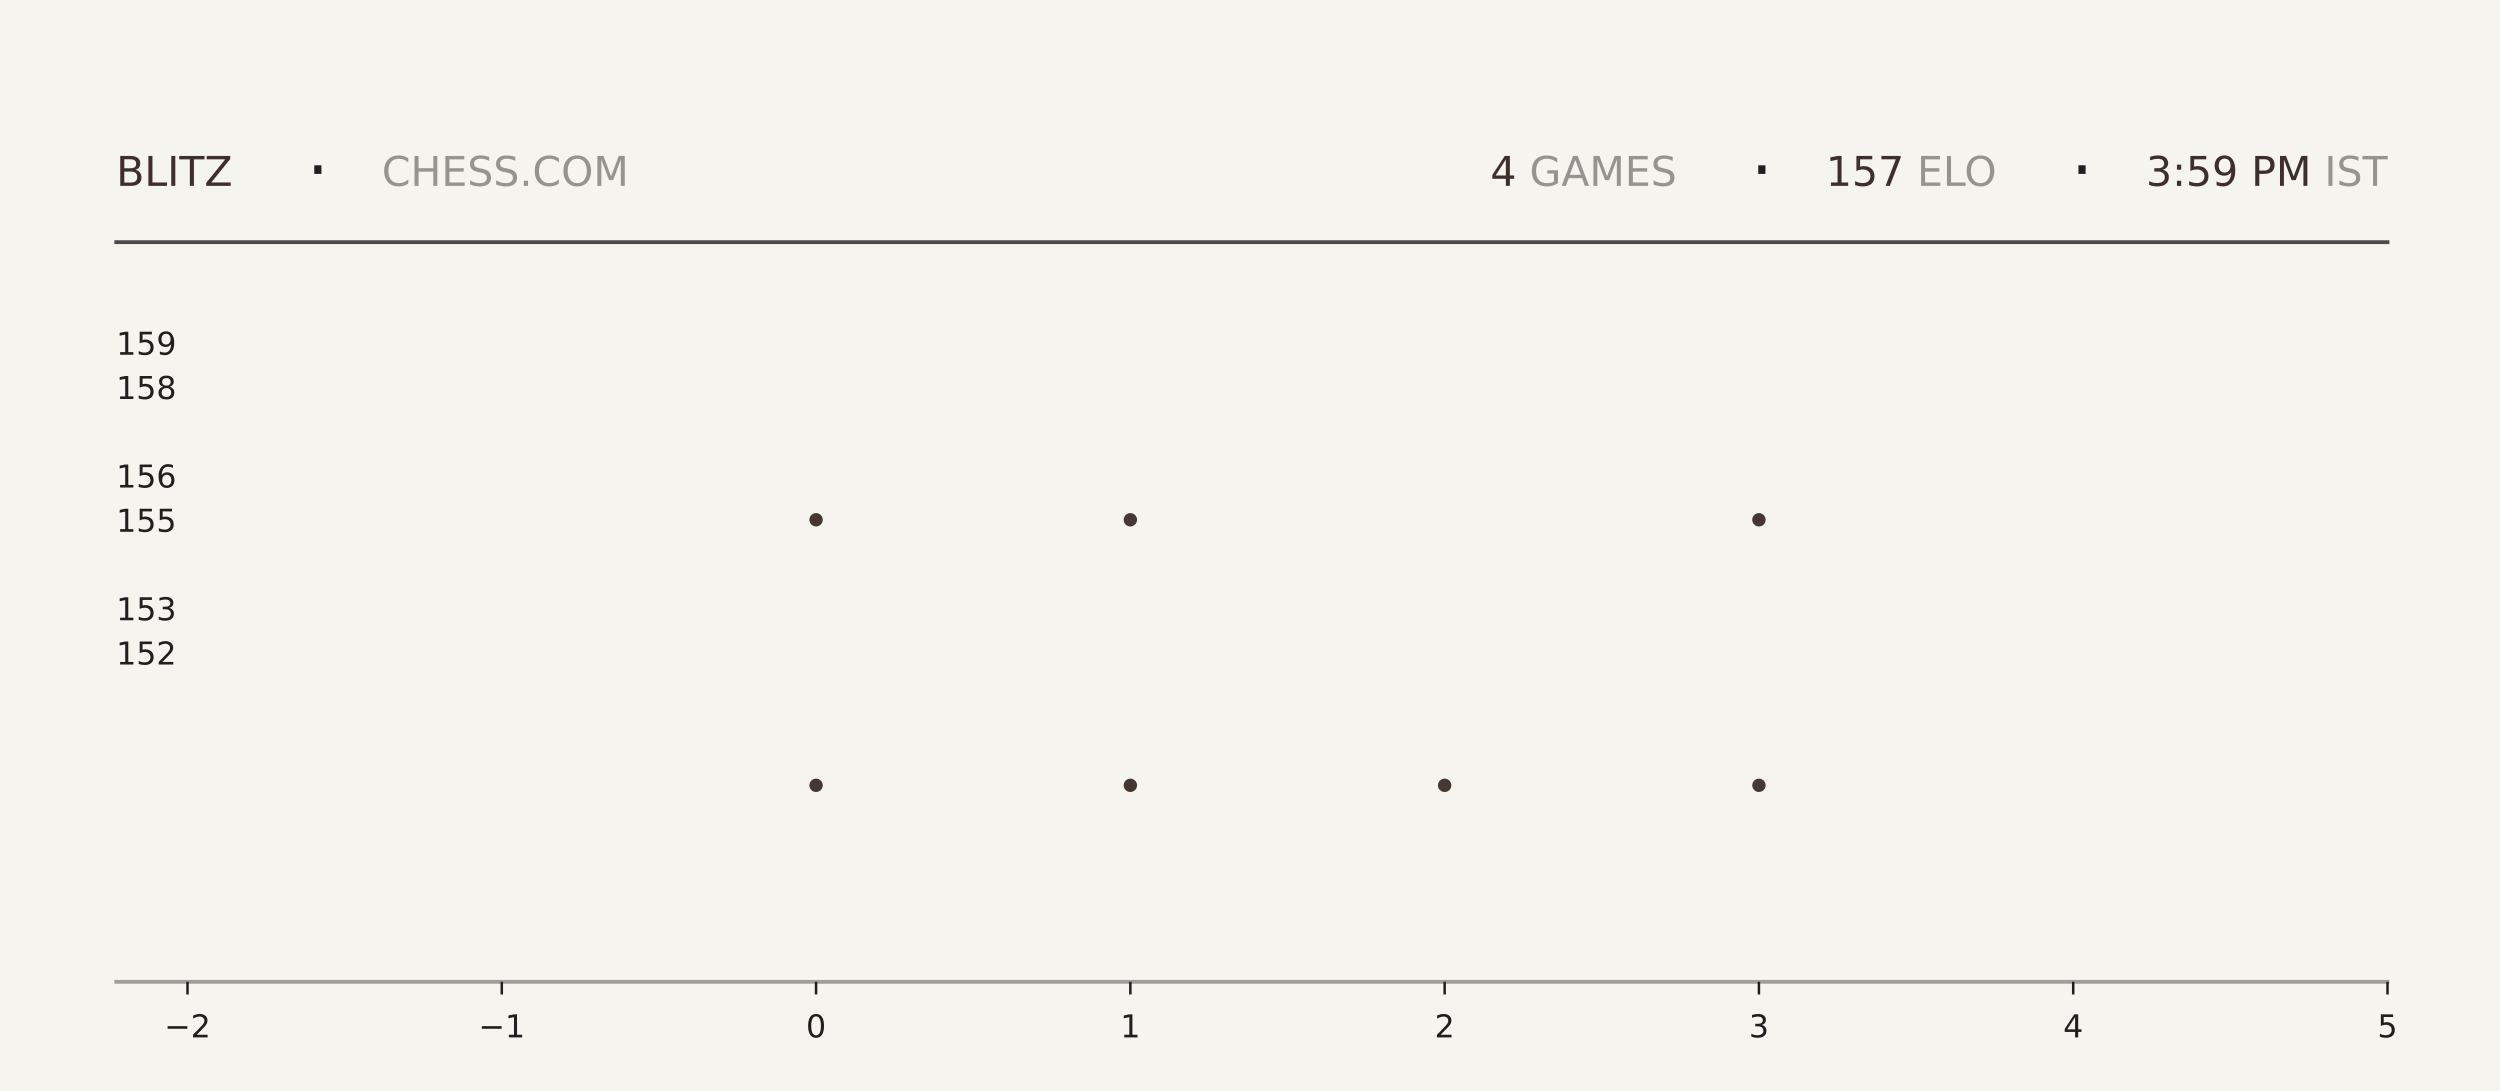
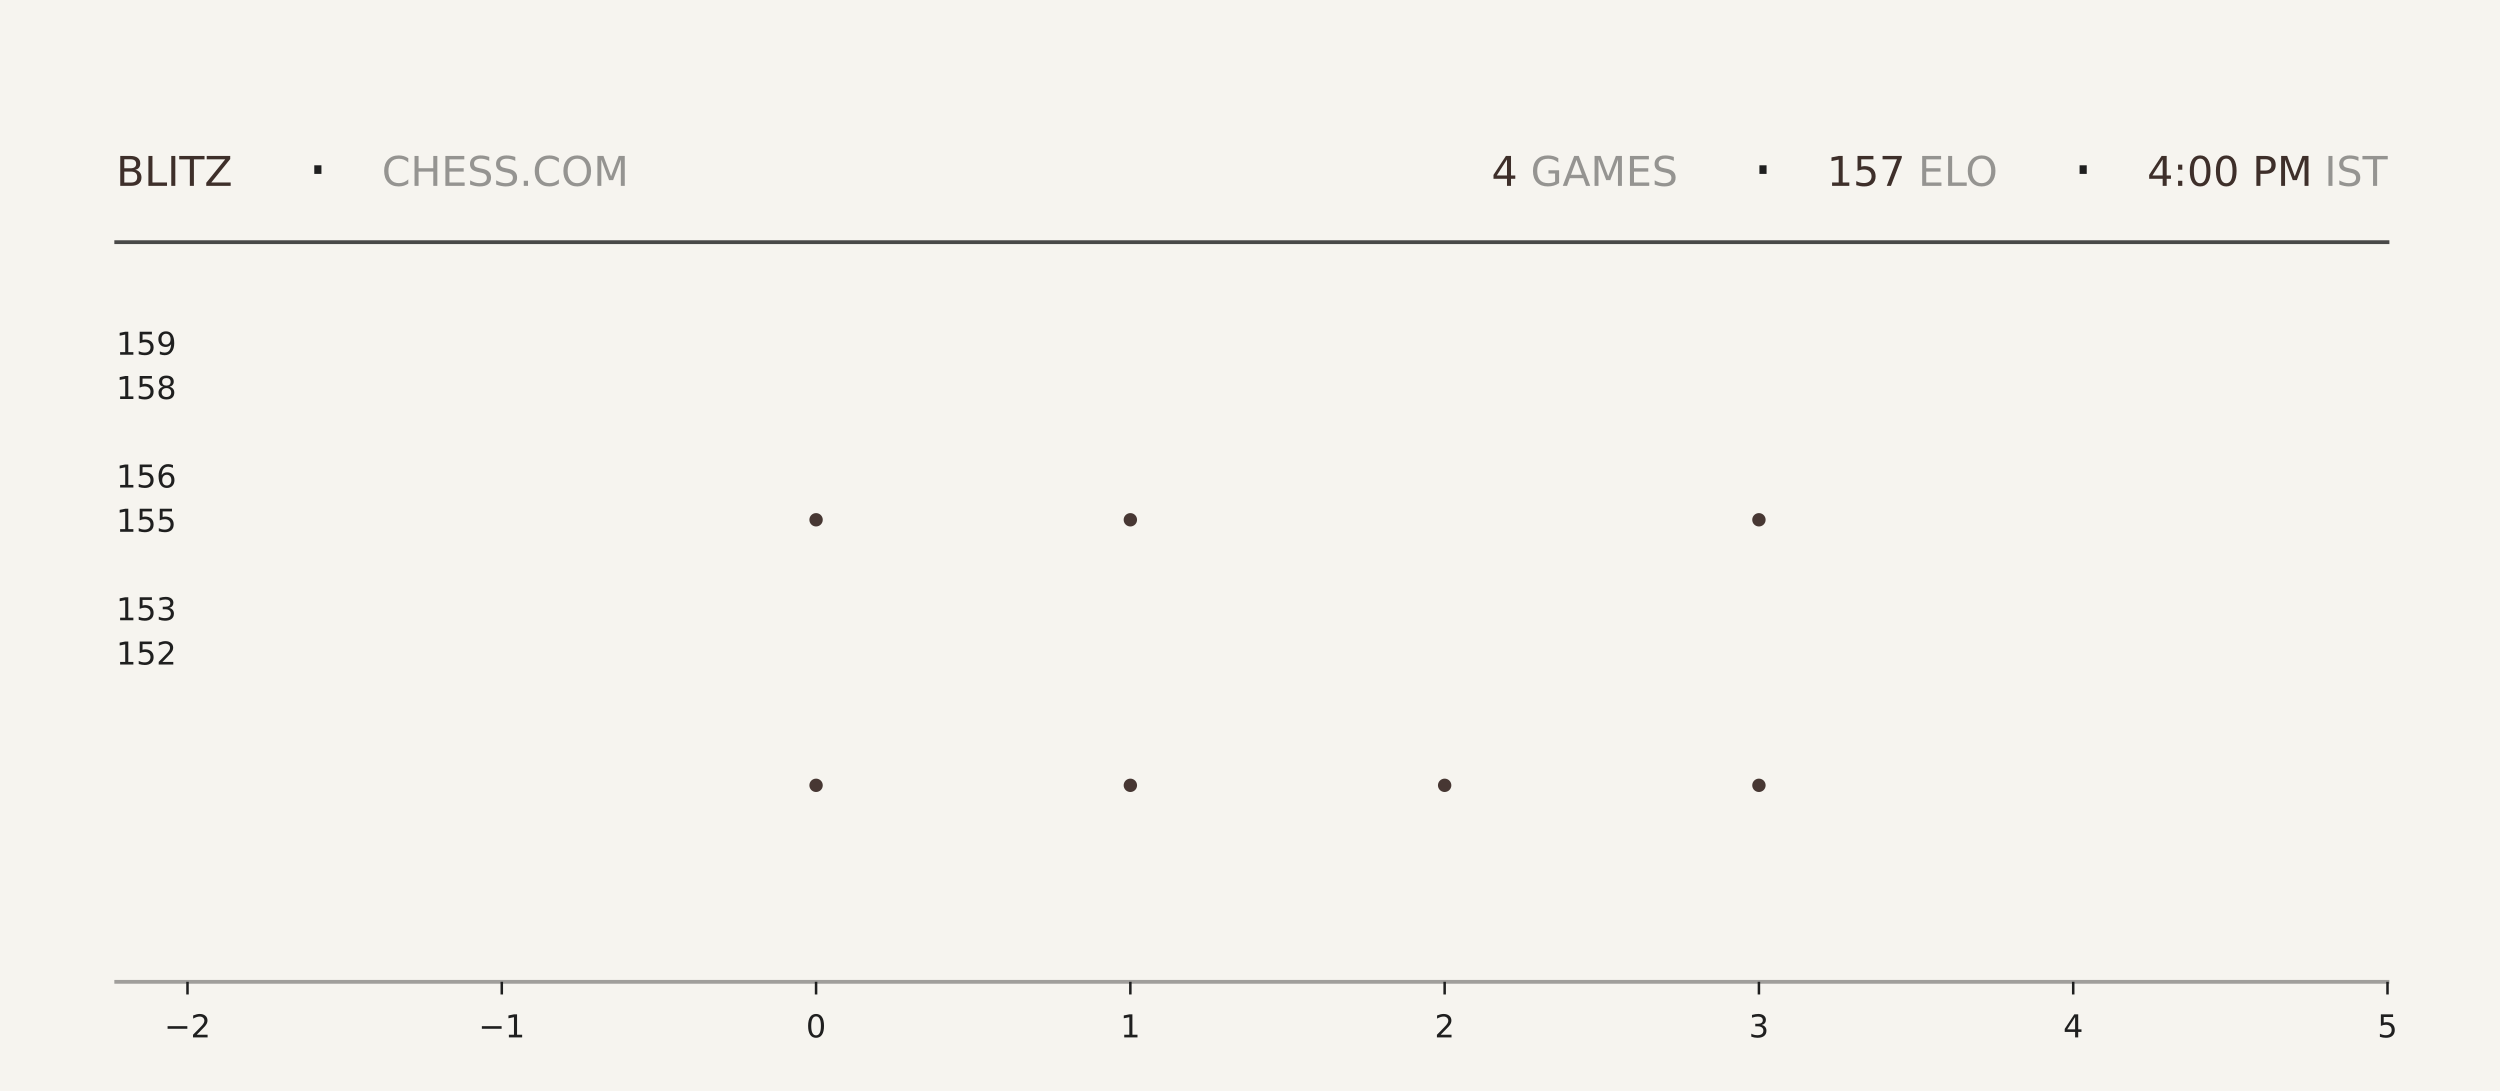
<svg xmlns="http://www.w3.org/2000/svg" xmlns:xlink="http://www.w3.org/1999/xlink" width="792pt" height="345.6pt" viewBox="0 0 792 345.6" version="1.1">
  <defs>
    <style type="text/css">*{stroke-linejoin: round; stroke-linecap: butt}</style>
  </defs>
  <g id="figure_1">
    <g id="patch_1">
      <path d="M 0 345.6  L 792 345.6  L 792 0  L 0 0  z " style="fill: #f6f4ef" />
    </g>
    <g id="axes_1">
      <g id="patch_2">
        <path d="M 59.4 311.04  L 756.36 311.04  L 756.36 103.68  L 59.4 103.68  z " style="fill: #f6f4ef" />
      </g>
      <g id="PathCollection_1">
        <defs>
-           <path id="m84c4b86c22" d="M 0 2.121  C 0.563 2.121 1.102 1.898 1.5 1.5  C 1.898 1.102 2.121 0.563 2.121 0  C 2.121 -0.563 1.898 -1.102 1.5 -1.5  C 1.102 -1.898 0.563 -2.121 0 -2.121  C -0.563 -2.121 -1.102 -1.898 -1.5 -1.5  C -1.898 -1.102 -2.121 -0.563 -2.121 0  C -2.121 0.563 -1.898 1.102 -1.5 1.5  C -1.102 1.898 -0.563 2.121 0 2.121  z " />
-         </defs>
-         <g clip-path="url(#p12c61e3487)">
-           <use xlink:href="#m84c4b86c22" x="258.531" y="248.79" style="fill: #3e2f2a; fill-opacity: 0.95" />
-           <use xlink:href="#m84c4b86c22" x="258.531" y="164.668" style="fill: #3e2f2a; fill-opacity: 0.95" />
+           <path id="m7d2c094c88" d="M 0 2.121  C 0.563 2.121 1.102 1.898 1.5 1.5  C 1.898 1.102 2.121 0.563 2.121 0  C 2.121 -0.563 1.898 -1.102 1.5 -1.5  C 1.102 -1.898 0.563 -2.121 0 -2.121  C -0.563 -2.121 -1.102 -1.898 -1.5 -1.5  C -1.898 -1.102 -2.121 -0.563 -2.121 0  C -2.121 0.563 -1.898 1.102 -1.5 1.5  C -1.102 1.898 -0.563 2.121 0 2.121  z " />
+         </defs>
+         <g clip-path="url(#p89d3d0de06)">
+           <use xlink:href="#m7d2c094c88" x="258.531" y="248.79" style="fill: #3e2f2a; fill-opacity: 0.95" />
+           <use xlink:href="#m7d2c094c88" x="258.531" y="164.668" style="fill: #3e2f2a; fill-opacity: 0.95" />
        </g>
      </g>
      <g id="PathCollection_2">
-         <g clip-path="url(#p12c61e3487)">
-           <use xlink:href="#m84c4b86c22" x="358.097" y="248.79" style="fill: #3e2f2a; fill-opacity: 0.95" />
-           <use xlink:href="#m84c4b86c22" x="358.097" y="164.668" style="fill: #3e2f2a; fill-opacity: 0.95" />
-           <use xlink:href="#m84c4b86c22" x="358.097" y="80.547" style="fill: #3e2f2a; fill-opacity: 0.95" />
+         <g clip-path="url(#p89d3d0de06)">
+           <use xlink:href="#m7d2c094c88" x="358.097" y="248.79" style="fill: #3e2f2a; fill-opacity: 0.95" />
+           <use xlink:href="#m7d2c094c88" x="358.097" y="164.668" style="fill: #3e2f2a; fill-opacity: 0.95" />
+           <use xlink:href="#m7d2c094c88" x="358.097" y="80.547" style="fill: #3e2f2a; fill-opacity: 0.95" />
        </g>
      </g>
      <g id="PathCollection_3">
-         <g clip-path="url(#p12c61e3487)">
-           <use xlink:href="#m84c4b86c22" x="457.663" y="248.79" style="fill: #3e2f2a; fill-opacity: 0.95" />
+         <g clip-path="url(#p89d3d0de06)">
+           <use xlink:href="#m7d2c094c88" x="457.663" y="248.79" style="fill: #3e2f2a; fill-opacity: 0.95" />
        </g>
      </g>
      <g id="PathCollection_4">
-         <g clip-path="url(#p12c61e3487)">
-           <use xlink:href="#m84c4b86c22" x="557.229" y="248.79" style="fill: #3e2f2a; fill-opacity: 0.95" />
-           <use xlink:href="#m84c4b86c22" x="557.229" y="164.668" style="fill: #3e2f2a; fill-opacity: 0.95" />
-           <use xlink:href="#m84c4b86c22" x="557.229" y="80.547" style="fill: #3e2f2a; fill-opacity: 0.95" />
+         <g clip-path="url(#p89d3d0de06)">
+           <use xlink:href="#m7d2c094c88" x="557.229" y="248.79" style="fill: #3e2f2a; fill-opacity: 0.95" />
+           <use xlink:href="#m7d2c094c88" x="557.229" y="164.668" style="fill: #3e2f2a; fill-opacity: 0.95" />
+           <use xlink:href="#m7d2c094c88" x="557.229" y="80.547" style="fill: #3e2f2a; fill-opacity: 0.95" />
        </g>
      </g>
      <g id="matplotlib.axis_1">
        <g id="xtick_1">
          <g id="line2d_1">
            <defs>
-               <path id="mde1d8bedd0" d="M 0 0  L 0 4  " style="stroke: #1f1f1f; stroke-width: 0.8" />
+               <path id="m54e5e8a01d" d="M 0 0  L 0 4  " style="stroke: #1f1f1f; stroke-width: 0.8" />
            </defs>
            <g>
-               <use xlink:href="#mde1d8bedd0" x="59.4" y="311.04" style="fill: #1f1f1f; stroke: #1f1f1f; stroke-width: 0.8" />
+               <use xlink:href="#m54e5e8a01d" x="59.4" y="311.04" style="fill: #1f1f1f; stroke: #1f1f1f; stroke-width: 0.8" />
            </g>
          </g>
          <g id="text_1">
            <g style="fill: #1f1f1f" transform="translate(52.02891 328.6384) scale(0.1 -0.1)">
              <defs>
                <path id="DejaVuSans-2212" d="M 678 2272  L 4684 2272  L 4684 1741  L 678 1741  L 678 2272  z " transform="scale(0.015625)" />
                <path id="DejaVuSans-32" d="M 1228 531  L 3431 531  L 3431 0  L 469 0  L 469 531  Q 828 903 1448 1529  Q 2069 2156 2228 2338  Q 2531 2678 2651 2914  Q 2772 3150 2772 3378  Q 2772 3750 2511 3984  Q 2250 4219 1831 4219  Q 1534 4219 1204 4116  Q 875 4013 500 3803  L 500 4441  Q 881 4594 1212 4672  Q 1544 4750 1819 4750  Q 2544 4750 2975 4387  Q 3406 4025 3406 3419  Q 3406 3131 3298 2873  Q 3191 2616 2906 2266  Q 2828 2175 2409 1742  Q 1991 1309 1228 531  z " transform="scale(0.015625)" />
              </defs>
              <use xlink:href="#DejaVuSans-2212" />
              <use xlink:href="#DejaVuSans-32" transform="translate(83.78906 0)" />
            </g>
          </g>
        </g>
        <g id="xtick_2">
          <g id="line2d_2">
            <g>
-               <use xlink:href="#mde1d8bedd0" x="158.966" y="311.04" style="fill: #1f1f1f; stroke: #1f1f1f; stroke-width: 0.8" />
+               <use xlink:href="#m54e5e8a01d" x="158.966" y="311.04" style="fill: #1f1f1f; stroke: #1f1f1f; stroke-width: 0.8" />
            </g>
          </g>
          <g id="text_2">
            <g style="fill: #1f1f1f" transform="translate(151.5946 328.6384) scale(0.1 -0.1)">
              <defs>
                <path id="DejaVuSans-31" d="M 794 531  L 1825 531  L 1825 4091  L 703 3866  L 703 4441  L 1819 4666  L 2450 4666  L 2450 531  L 3481 531  L 3481 0  L 794 0  L 794 531  z " transform="scale(0.015625)" />
              </defs>
              <use xlink:href="#DejaVuSans-2212" />
              <use xlink:href="#DejaVuSans-31" transform="translate(83.78906 0)" />
            </g>
          </g>
        </g>
        <g id="xtick_3">
          <g id="line2d_3">
            <g>
-               <use xlink:href="#mde1d8bedd0" x="258.531" y="311.04" style="fill: #1f1f1f; stroke: #1f1f1f; stroke-width: 0.8" />
+               <use xlink:href="#m54e5e8a01d" x="258.531" y="311.04" style="fill: #1f1f1f; stroke: #1f1f1f; stroke-width: 0.8" />
            </g>
          </g>
          <g id="text_3">
            <g style="fill: #1f1f1f" transform="translate(255.3502 328.6384) scale(0.1 -0.1)">
              <defs>
                <path id="DejaVuSans-30" d="M 2034 4250  Q 1547 4250 1301 3770  Q 1056 3291 1056 2328  Q 1056 1369 1301 889  Q 1547 409 2034 409  Q 2525 409 2770 889  Q 3016 1369 3016 2328  Q 3016 3291 2770 3770  Q 2525 4250 2034 4250  z M 2034 4750  Q 2819 4750 3233 4129  Q 3647 3509 3647 2328  Q 3647 1150 3233 529  Q 2819 -91 2034 -91  Q 1250 -91 836 529  Q 422 1150 422 2328  Q 422 3509 836 4129  Q 1250 4750 2034 4750  z " transform="scale(0.015625)" />
              </defs>
              <use xlink:href="#DejaVuSans-30" />
            </g>
          </g>
        </g>
        <g id="xtick_4">
          <g id="line2d_4">
            <g>
-               <use xlink:href="#mde1d8bedd0" x="358.097" y="311.04" style="fill: #1f1f1f; stroke: #1f1f1f; stroke-width: 0.8" />
+               <use xlink:href="#m54e5e8a01d" x="358.097" y="311.04" style="fill: #1f1f1f; stroke: #1f1f1f; stroke-width: 0.8" />
            </g>
          </g>
          <g id="text_4">
            <g style="fill: #1f1f1f" transform="translate(354.9159 328.6384) scale(0.1 -0.1)">
              <use xlink:href="#DejaVuSans-31" />
            </g>
          </g>
        </g>
        <g id="xtick_5">
          <g id="line2d_5">
            <g>
-               <use xlink:href="#mde1d8bedd0" x="457.663" y="311.04" style="fill: #1f1f1f; stroke: #1f1f1f; stroke-width: 0.8" />
+               <use xlink:href="#m54e5e8a01d" x="457.663" y="311.04" style="fill: #1f1f1f; stroke: #1f1f1f; stroke-width: 0.8" />
            </g>
          </g>
          <g id="text_5">
            <g style="fill: #1f1f1f" transform="translate(454.4816 328.6384) scale(0.1 -0.1)">
              <use xlink:href="#DejaVuSans-32" />
            </g>
          </g>
        </g>
        <g id="xtick_6">
          <g id="line2d_6">
            <g>
-               <use xlink:href="#mde1d8bedd0" x="557.229" y="311.04" style="fill: #1f1f1f; stroke: #1f1f1f; stroke-width: 0.8" />
+               <use xlink:href="#m54e5e8a01d" x="557.229" y="311.04" style="fill: #1f1f1f; stroke: #1f1f1f; stroke-width: 0.8" />
            </g>
          </g>
          <g id="text_6">
            <g style="fill: #1f1f1f" transform="translate(554.0473 328.6384) scale(0.1 -0.1)">
              <defs>
                <path id="DejaVuSans-33" d="M 2597 2516  Q 3050 2419 3304 2112  Q 3559 1806 3559 1356  Q 3559 666 3084 287  Q 2609 -91 1734 -91  Q 1441 -91 1130 -33  Q 819 25 488 141  L 488 750  Q 750 597 1062 519  Q 1375 441 1716 441  Q 2309 441 2620 675  Q 2931 909 2931 1356  Q 2931 1769 2642 2001  Q 2353 2234 1838 2234  L 1294 2234  L 1294 2753  L 1863 2753  Q 2328 2753 2575 2939  Q 2822 3125 2822 3475  Q 2822 3834 2567 4026  Q 2313 4219 1838 4219  Q 1578 4219 1281 4162  Q 984 4106 628 3988  L 628 4550  Q 988 4650 1302 4700  Q 1616 4750 1894 4750  Q 2613 4750 3031 4423  Q 3450 4097 3450 3541  Q 3450 3153 3228 2886  Q 3006 2619 2597 2516  z " transform="scale(0.015625)" />
              </defs>
              <use xlink:href="#DejaVuSans-33" />
            </g>
          </g>
        </g>
        <g id="xtick_7">
          <g id="line2d_7">
            <g>
-               <use xlink:href="#mde1d8bedd0" x="656.794" y="311.04" style="fill: #1f1f1f; stroke: #1f1f1f; stroke-width: 0.8" />
+               <use xlink:href="#m54e5e8a01d" x="656.794" y="311.04" style="fill: #1f1f1f; stroke: #1f1f1f; stroke-width: 0.8" />
            </g>
          </g>
          <g id="text_7">
            <g style="fill: #1f1f1f" transform="translate(653.613 328.6384) scale(0.1 -0.1)">
              <defs>
                <path id="DejaVuSans-34" d="M 2419 4116  L 825 1625  L 2419 1625  L 2419 4116  z M 2253 4666  L 3047 4666  L 3047 1625  L 3713 1625  L 3713 1100  L 3047 1100  L 3047 0  L 2419 0  L 2419 1100  L 313 1100  L 313 1709  L 2253 4666  z " transform="scale(0.015625)" />
              </defs>
              <use xlink:href="#DejaVuSans-34" />
            </g>
          </g>
        </g>
        <g id="xtick_8">
          <g id="line2d_8">
            <g>
-               <use xlink:href="#mde1d8bedd0" x="756.36" y="311.04" style="fill: #1f1f1f; stroke: #1f1f1f; stroke-width: 0.8" />
+               <use xlink:href="#m54e5e8a01d" x="756.36" y="311.04" style="fill: #1f1f1f; stroke: #1f1f1f; stroke-width: 0.8" />
            </g>
          </g>
          <g id="text_8">
            <g style="fill: #1f1f1f" transform="translate(753.1788 328.6384) scale(0.1 -0.1)">
              <defs>
                <path id="DejaVuSans-35" d="M 691 4666  L 3169 4666  L 3169 4134  L 1269 4134  L 1269 2991  Q 1406 3038 1543 3061  Q 1681 3084 1819 3084  Q 2600 3084 3056 2656  Q 3513 2228 3513 1497  Q 3513 744 3044 326  Q 2575 -91 1722 -91  Q 1428 -91 1123 -41  Q 819 9 494 109  L 494 744  Q 775 591 1075 516  Q 1375 441 1709 441  Q 2250 441 2565 725  Q 2881 1009 2881 1497  Q 2881 1984 2565 2268  Q 2250 2553 1709 2553  Q 1456 2553 1204 2497  Q 953 2441 691 2322  L 691 4666  z " transform="scale(0.015625)" />
              </defs>
              <use xlink:href="#DejaVuSans-35" />
            </g>
          </g>
        </g>
      </g>
      <g id="matplotlib.axis_2">
        <g id="ytick_1">
          <g id="line2d_9" />
          <g id="text_9">
            <g style="fill: #1f1f1f" transform="translate(36.8125 210.5283) scale(0.1 -0.1)">
              <use xlink:href="#DejaVuSans-31" />
              <use xlink:href="#DejaVuSans-35" transform="translate(63.62305 0)" />
              <use xlink:href="#DejaVuSans-32" transform="translate(127.2461 0)" />
            </g>
          </g>
        </g>
        <g id="ytick_2">
          <g id="line2d_10" />
          <g id="text_10">
            <g style="fill: #1f1f1f" transform="translate(36.8125 196.508) scale(0.1 -0.1)">
              <use xlink:href="#DejaVuSans-31" />
              <use xlink:href="#DejaVuSans-35" transform="translate(63.62305 0)" />
              <use xlink:href="#DejaVuSans-33" transform="translate(127.2461 0)" />
            </g>
          </g>
        </g>
        <g id="ytick_3">
          <g id="line2d_11" />
          <g id="text_11">
            <g style="fill: #1f1f1f" transform="translate(36.8125 168.4675) scale(0.1 -0.1)">
              <use xlink:href="#DejaVuSans-31" />
              <use xlink:href="#DejaVuSans-35" transform="translate(63.62305 0)" />
              <use xlink:href="#DejaVuSans-35" transform="translate(127.2461 0)" />
            </g>
          </g>
        </g>
        <g id="ytick_4">
          <g id="line2d_12" />
          <g id="text_12">
            <g style="fill: #1f1f1f" transform="translate(36.8125 154.4472) scale(0.1 -0.1)">
              <defs>
                <path id="DejaVuSans-36" d="M 2113 2584  Q 1688 2584 1439 2293  Q 1191 2003 1191 1497  Q 1191 994 1439 701  Q 1688 409 2113 409  Q 2538 409 2786 701  Q 3034 994 3034 1497  Q 3034 2003 2786 2293  Q 2538 2584 2113 2584  z M 3366 4563  L 3366 3988  Q 3128 4100 2886 4159  Q 2644 4219 2406 4219  Q 1781 4219 1451 3797  Q 1122 3375 1075 2522  Q 1259 2794 1537 2939  Q 1816 3084 2150 3084  Q 2853 3084 3261 2657  Q 3669 2231 3669 1497  Q 3669 778 3244 343  Q 2819 -91 2113 -91  Q 1303 -91 875 529  Q 447 1150 447 2328  Q 447 3434 972 4092  Q 1497 4750 2381 4750  Q 2619 4750 2861 4703  Q 3103 4656 3366 4563  z " transform="scale(0.015625)" />
              </defs>
              <use xlink:href="#DejaVuSans-31" />
              <use xlink:href="#DejaVuSans-35" transform="translate(63.62305 0)" />
              <use xlink:href="#DejaVuSans-36" transform="translate(127.2461 0)" />
            </g>
          </g>
        </g>
        <g id="ytick_5">
          <g id="line2d_13" />
          <g id="text_13">
            <g style="fill: #1f1f1f" transform="translate(36.8125 126.4066) scale(0.1 -0.1)">
              <defs>
                <path id="DejaVuSans-38" d="M 2034 2216  Q 1584 2216 1326 1975  Q 1069 1734 1069 1313  Q 1069 891 1326 650  Q 1584 409 2034 409  Q 2484 409 2743 651  Q 3003 894 3003 1313  Q 3003 1734 2745 1975  Q 2488 2216 2034 2216  z M 1403 2484  Q 997 2584 770 2862  Q 544 3141 544 3541  Q 544 4100 942 4425  Q 1341 4750 2034 4750  Q 2731 4750 3128 4425  Q 3525 4100 3525 3541  Q 3525 3141 3298 2862  Q 3072 2584 2669 2484  Q 3125 2378 3379 2068  Q 3634 1759 3634 1313  Q 3634 634 3220 271  Q 2806 -91 2034 -91  Q 1263 -91 848 271  Q 434 634 434 1313  Q 434 1759 690 2068  Q 947 2378 1403 2484  z M 1172 3481  Q 1172 3119 1398 2916  Q 1625 2713 2034 2713  Q 2441 2713 2670 2916  Q 2900 3119 2900 3481  Q 2900 3844 2670 4047  Q 2441 4250 2034 4250  Q 1625 4250 1398 4047  Q 1172 3844 1172 3481  z " transform="scale(0.015625)" />
              </defs>
              <use xlink:href="#DejaVuSans-31" />
              <use xlink:href="#DejaVuSans-35" transform="translate(63.62305 0)" />
              <use xlink:href="#DejaVuSans-38" transform="translate(127.2461 0)" />
            </g>
          </g>
        </g>
        <g id="ytick_6">
          <g id="line2d_14" />
          <g id="text_14">
            <g style="fill: #1f1f1f" transform="translate(36.8125 112.3863) scale(0.1 -0.1)">
              <defs>
                <path id="DejaVuSans-39" d="M 703 97  L 703 672  Q 941 559 1184 500  Q 1428 441 1663 441  Q 2288 441 2617 861  Q 2947 1281 2994 2138  Q 2813 1869 2534 1725  Q 2256 1581 1919 1581  Q 1219 1581 811 2004  Q 403 2428 403 3163  Q 403 3881 828 4315  Q 1253 4750 1959 4750  Q 2769 4750 3195 4129  Q 3622 3509 3622 2328  Q 3622 1225 3098 567  Q 2575 -91 1691 -91  Q 1453 -91 1209 -44  Q 966 3 703 97  z M 1959 2075  Q 2384 2075 2632 2365  Q 2881 2656 2881 3163  Q 2881 3666 2632 3958  Q 2384 4250 1959 4250  Q 1534 4250 1286 3958  Q 1038 3666 1038 3163  Q 1038 2656 1286 2365  Q 1534 2075 1959 2075  z " transform="scale(0.015625)" />
              </defs>
              <use xlink:href="#DejaVuSans-31" />
              <use xlink:href="#DejaVuSans-35" transform="translate(63.62305 0)" />
              <use xlink:href="#DejaVuSans-39" transform="translate(127.2461 0)" />
            </g>
          </g>
        </g>
      </g>
    </g>
    <g id="line2d_15">
      <path d="M 36.82 76.723  L 756.36 76.723  " style="fill: none; stroke: #1f1f1f; stroke-opacity: 0.8; stroke-width: 1.2; stroke-linecap: square" />
    </g>
    <g id="line2d_16">
      <path d="M 36.82 311.04  L 756.36 311.04  " style="fill: none; stroke: #1f1f1f; stroke-opacity: 0.4; stroke-width: 1.2; stroke-linecap: square" />
    </g>
    <g id="text_15">
      <g style="fill: #3e2f2a" transform="translate(36.82 58.88319) scale(0.13 -0.13)">
        <defs>
          <path id="DejaVuSans-42" d="M 1259 2228  L 1259 519  L 2272 519  Q 2781 519 3026 730  Q 3272 941 3272 1375  Q 3272 1813 3026 2020  Q 2781 2228 2272 2228  L 1259 2228  z M 1259 4147  L 1259 2741  L 2194 2741  Q 2656 2741 2882 2914  Q 3109 3088 3109 3444  Q 3109 3797 2882 3972  Q 2656 4147 2194 4147  L 1259 4147  z M 628 4666  L 2241 4666  Q 2963 4666 3353 4366  Q 3744 4066 3744 3513  Q 3744 3084 3544 2831  Q 3344 2578 2956 2516  Q 3422 2416 3680 2098  Q 3938 1781 3938 1306  Q 3938 681 3513 340  Q 3088 0 2303 0  L 628 0  L 628 4666  z " transform="scale(0.015625)" />
          <path id="DejaVuSans-4c" d="M 628 4666  L 1259 4666  L 1259 531  L 3531 531  L 3531 0  L 628 0  L 628 4666  z " transform="scale(0.015625)" />
          <path id="DejaVuSans-49" d="M 628 4666  L 1259 4666  L 1259 0  L 628 0  L 628 4666  z " transform="scale(0.015625)" />
          <path id="DejaVuSans-54" d="M -19 4666  L 3928 4666  L 3928 4134  L 2272 4134  L 2272 0  L 1638 0  L 1638 4134  L -19 4134  L -19 4666  z " transform="scale(0.015625)" />
          <path id="DejaVuSans-5a" d="M 359 4666  L 4025 4666  L 4025 4184  L 1075 531  L 4097 531  L 4097 0  L 288 0  L 288 481  L 3238 4134  L 359 4134  L 359 4666  z " transform="scale(0.015625)" />
        </defs>
        <use xlink:href="#DejaVuSans-42" />
        <use xlink:href="#DejaVuSans-4c" transform="translate(68.60352 0)" />
        <use xlink:href="#DejaVuSans-49" transform="translate(124.3164 0)" />
        <use xlink:href="#DejaVuSans-54" transform="translate(153.8086 0)" />
        <use xlink:href="#DejaVuSans-5a" transform="translate(214.8926 0)" />
      </g>
    </g>
    <g id="text_16">
      <g style="fill: #1f1f1f" transform="translate(97.21 61.36662) scale(0.22 -0.22)">
        <defs>
          <path id="DejaVuSans-b7" d="M 684 2619  L 1344 2619  L 1344 1825  L 684 1825  L 684 2619  z " transform="scale(0.015625)" />
        </defs>
        <use xlink:href="#DejaVuSans-b7" />
      </g>
    </g>
    <g id="text_17">
      <g style="fill: #1f1f1f; opacity: 0.45" transform="translate(120.97 58.88319) scale(0.13 -0.13)">
        <defs>
          <path id="DejaVuSans-43" d="M 4122 4306  L 4122 3641  Q 3803 3938 3442 4084  Q 3081 4231 2675 4231  Q 1875 4231 1450 3742  Q 1025 3253 1025 2328  Q 1025 1406 1450 917  Q 1875 428 2675 428  Q 3081 428 3442 575  Q 3803 722 4122 1019  L 4122 359  Q 3791 134 3420 21  Q 3050 -91 2638 -91  Q 1578 -91 968 557  Q 359 1206 359 2328  Q 359 3453 968 4101  Q 1578 4750 2638 4750  Q 3056 4750 3426 4639  Q 3797 4528 4122 4306  z " transform="scale(0.015625)" />
          <path id="DejaVuSans-48" d="M 628 4666  L 1259 4666  L 1259 2753  L 3553 2753  L 3553 4666  L 4184 4666  L 4184 0  L 3553 0  L 3553 2222  L 1259 2222  L 1259 0  L 628 0  L 628 4666  z " transform="scale(0.015625)" />
          <path id="DejaVuSans-45" d="M 628 4666  L 3578 4666  L 3578 4134  L 1259 4134  L 1259 2753  L 3481 2753  L 3481 2222  L 1259 2222  L 1259 531  L 3634 531  L 3634 0  L 628 0  L 628 4666  z " transform="scale(0.015625)" />
          <path id="DejaVuSans-53" d="M 3425 4513  L 3425 3897  Q 3066 4069 2747 4153  Q 2428 4238 2131 4238  Q 1616 4238 1336 4038  Q 1056 3838 1056 3469  Q 1056 3159 1242 3001  Q 1428 2844 1947 2747  L 2328 2669  Q 3034 2534 3370 2195  Q 3706 1856 3706 1288  Q 3706 609 3251 259  Q 2797 -91 1919 -91  Q 1588 -91 1214 -16  Q 841 59 441 206  L 441 856  Q 825 641 1194 531  Q 1563 422 1919 422  Q 2459 422 2753 634  Q 3047 847 3047 1241  Q 3047 1584 2836 1778  Q 2625 1972 2144 2069  L 1759 2144  Q 1053 2284 737 2584  Q 422 2884 422 3419  Q 422 4038 858 4394  Q 1294 4750 2059 4750  Q 2388 4750 2728 4690  Q 3069 4631 3425 4513  z " transform="scale(0.015625)" />
          <path id="DejaVuSans-2e" d="M 684 794  L 1344 794  L 1344 0  L 684 0  L 684 794  z " transform="scale(0.015625)" />
          <path id="DejaVuSans-4f" d="M 2522 4238  Q 1834 4238 1429 3725  Q 1025 3213 1025 2328  Q 1025 1447 1429 934  Q 1834 422 2522 422  Q 3209 422 3611 934  Q 4013 1447 4013 2328  Q 4013 3213 3611 3725  Q 3209 4238 2522 4238  z M 2522 4750  Q 3503 4750 4090 4092  Q 4678 3434 4678 2328  Q 4678 1225 4090 567  Q 3503 -91 2522 -91  Q 1538 -91 948 565  Q 359 1222 359 2328  Q 359 3434 948 4092  Q 1538 4750 2522 4750  z " transform="scale(0.015625)" />
          <path id="DejaVuSans-4d" d="M 628 4666  L 1569 4666  L 2759 1491  L 3956 4666  L 4897 4666  L 4897 0  L 4281 0  L 4281 4097  L 3078 897  L 2444 897  L 1241 4097  L 1241 0  L 628 0  L 628 4666  z " transform="scale(0.015625)" />
        </defs>
        <use xlink:href="#DejaVuSans-43" />
        <use xlink:href="#DejaVuSans-48" transform="translate(69.82422 0)" />
        <use xlink:href="#DejaVuSans-45" transform="translate(145.0195 0)" />
        <use xlink:href="#DejaVuSans-53" transform="translate(208.2031 0)" />
        <use xlink:href="#DejaVuSans-53" transform="translate(271.6797 0)" />
        <use xlink:href="#DejaVuSans-2e" transform="translate(335.1562 0)" />
        <use xlink:href="#DejaVuSans-43" transform="translate(366.9434 0)" />
        <use xlink:href="#DejaVuSans-4f" transform="translate(436.7676 0)" />
        <use xlink:href="#DejaVuSans-4d" transform="translate(515.4785 0)" />
      </g>
    </g>
    <g id="text_18">
-       <g style="fill: #3e2f2a" transform="translate(472.14 58.88319) scale(0.13 -0.13)">
+       <g style="fill: #3e2f2a" transform="translate(472.5 58.88319) scale(0.13 -0.13)">
        <use xlink:href="#DejaVuSans-34" />
      </g>
    </g>
    <g id="text_19">
-       <g style="fill: #1f1f1f; opacity: 0.45" transform="translate(480.42 58.88319) scale(0.13 -0.13)">
+       <g style="fill: #1f1f1f; opacity: 0.45" transform="translate(480.78 58.88319) scale(0.13 -0.13)">
        <defs>
          <path id="DejaVuSans-20" transform="scale(0.015625)" />
          <path id="DejaVuSans-47" d="M 3809 666  L 3809 1919  L 2778 1919  L 2778 2438  L 4434 2438  L 4434 434  Q 4069 175 3628 42  Q 3188 -91 2688 -91  Q 1594 -91 976 548  Q 359 1188 359 2328  Q 359 3472 976 4111  Q 1594 4750 2688 4750  Q 3144 4750 3555 4637  Q 3966 4525 4313 4306  L 4313 3634  Q 3963 3931 3569 4081  Q 3175 4231 2741 4231  Q 1884 4231 1454 3753  Q 1025 3275 1025 2328  Q 1025 1384 1454 906  Q 1884 428 2741 428  Q 3075 428 3337 486  Q 3600 544 3809 666  z " transform="scale(0.015625)" />
          <path id="DejaVuSans-41" d="M 2188 4044  L 1331 1722  L 3047 1722  L 2188 4044  z M 1831 4666  L 2547 4666  L 4325 0  L 3669 0  L 3244 1197  L 1141 1197  L 716 0  L 50 0  L 1831 4666  z " transform="scale(0.015625)" />
        </defs>
        <use xlink:href="#DejaVuSans-20" />
        <use xlink:href="#DejaVuSans-47" transform="translate(31.78711 0)" />
        <use xlink:href="#DejaVuSans-41" transform="translate(109.2773 0)" />
        <use xlink:href="#DejaVuSans-4d" transform="translate(177.6855 0)" />
        <use xlink:href="#DejaVuSans-45" transform="translate(263.9648 0)" />
        <use xlink:href="#DejaVuSans-53" transform="translate(327.1484 0)" />
      </g>
    </g>
    <g id="text_20">
-       <g style="fill: #1f1f1f" transform="translate(554.67 61.36662) scale(0.22 -0.22)">
+       <g style="fill: #1f1f1f" transform="translate(555.03 61.36662) scale(0.22 -0.22)">
        <use xlink:href="#DejaVuSans-b7" />
      </g>
    </g>
    <g id="text_21">
-       <g style="fill: #3e2f2a" transform="translate(578.43 58.88319) scale(0.13 -0.13)">
+       <g style="fill: #3e2f2a" transform="translate(578.79 58.88319) scale(0.13 -0.13)">
        <defs>
          <path id="DejaVuSans-37" d="M 525 4666  L 3525 4666  L 3525 4397  L 1831 0  L 1172 0  L 2766 4134  L 525 4134  L 525 4666  z " transform="scale(0.015625)" />
        </defs>
        <use xlink:href="#DejaVuSans-31" />
        <use xlink:href="#DejaVuSans-35" transform="translate(63.62305 0)" />
        <use xlink:href="#DejaVuSans-37" transform="translate(127.2461 0)" />
      </g>
    </g>
    <g id="text_22">
-       <g style="fill: #1f1f1f; opacity: 0.45" transform="translate(603.18 58.88319) scale(0.13 -0.13)">
+       <g style="fill: #1f1f1f; opacity: 0.45" transform="translate(603.54 58.88319) scale(0.13 -0.13)">
        <use xlink:href="#DejaVuSans-20" />
        <use xlink:href="#DejaVuSans-45" transform="translate(31.78711 0)" />
        <use xlink:href="#DejaVuSans-4c" transform="translate(94.9707 0)" />
        <use xlink:href="#DejaVuSans-4f" transform="translate(147.0586 0)" />
      </g>
    </g>
    <g id="text_23">
-       <g style="fill: #1f1f1f" transform="translate(656.1 61.36662) scale(0.22 -0.22)">
+       <g style="fill: #1f1f1f" transform="translate(656.46 61.36662) scale(0.22 -0.22)">
        <use xlink:href="#DejaVuSans-b7" />
      </g>
    </g>
    <g id="text_24">
-       <g style="fill: #3e2f2a" transform="translate(679.86 58.88319) scale(0.13 -0.13)">
+       <g style="fill: #3e2f2a" transform="translate(680.22 58.88319) scale(0.13 -0.13)">
        <defs>
          <path id="DejaVuSans-3a" d="M 750 794  L 1409 794  L 1409 0  L 750 0  L 750 794  z M 750 3309  L 1409 3309  L 1409 2516  L 750 2516  L 750 3309  z " transform="scale(0.015625)" />
          <path id="DejaVuSans-50" d="M 1259 4147  L 1259 2394  L 2053 2394  Q 2494 2394 2734 2622  Q 2975 2850 2975 3272  Q 2975 3691 2734 3919  Q 2494 4147 2053 4147  L 1259 4147  z M 628 4666  L 2053 4666  Q 2838 4666 3239 4311  Q 3641 3956 3641 3272  Q 3641 2581 3239 2228  Q 2838 1875 2053 1875  L 1259 1875  L 1259 0  L 628 0  L 628 4666  z " transform="scale(0.015625)" />
        </defs>
-         <use xlink:href="#DejaVuSans-33" />
+         <use xlink:href="#DejaVuSans-34" />
        <use xlink:href="#DejaVuSans-3a" transform="translate(63.62305 0)" />
-         <use xlink:href="#DejaVuSans-35" transform="translate(97.31445 0)" />
-         <use xlink:href="#DejaVuSans-39" transform="translate(160.9375 0)" />
+         <use xlink:href="#DejaVuSans-30" transform="translate(97.31445 0)" />
+         <use xlink:href="#DejaVuSans-30" transform="translate(160.9375 0)" />
        <use xlink:href="#DejaVuSans-20" transform="translate(224.5605 0)" />
        <use xlink:href="#DejaVuSans-50" transform="translate(256.3477 0)" />
        <use xlink:href="#DejaVuSans-4d" transform="translate(316.6504 0)" />
      </g>
    </g>
    <g id="text_25">
      <g style="fill: #1f1f1f; opacity: 0.45" transform="translate(732.24 58.88319) scale(0.13 -0.13)">
        <use xlink:href="#DejaVuSans-20" />
        <use xlink:href="#DejaVuSans-49" transform="translate(31.78711 0)" />
        <use xlink:href="#DejaVuSans-53" transform="translate(61.2793 0)" />
        <use xlink:href="#DejaVuSans-54" transform="translate(124.7559 0)" />
      </g>
    </g>
  </g>
  <defs>
-     <clipPath id="p12c61e3487">
+     <clipPath id="p89d3d0de06">
      <rect x="59.4" y="103.68" width="696.96" height="207.36" />
    </clipPath>
  </defs>
</svg>
